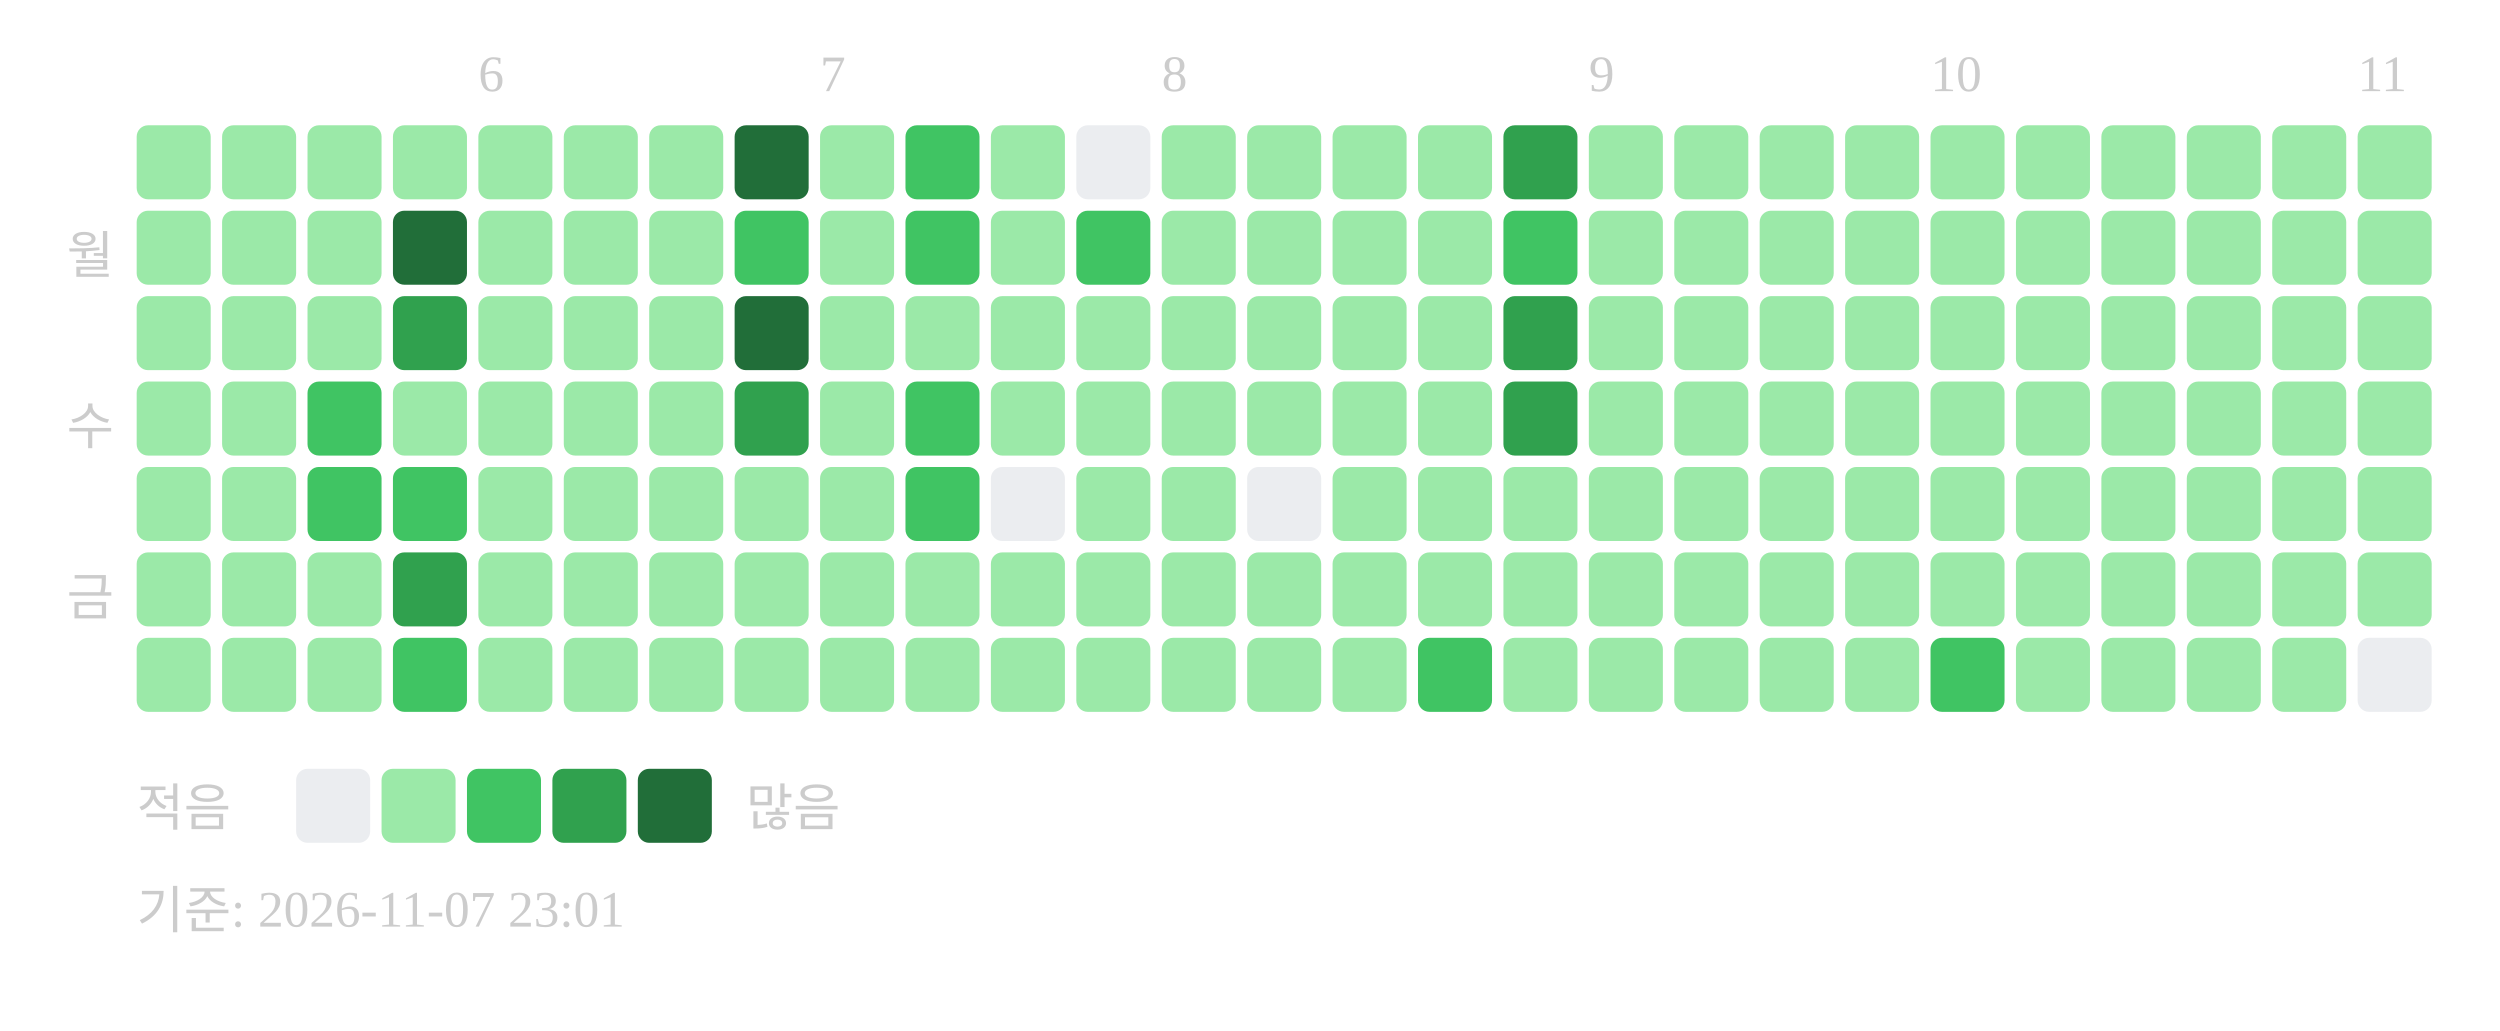
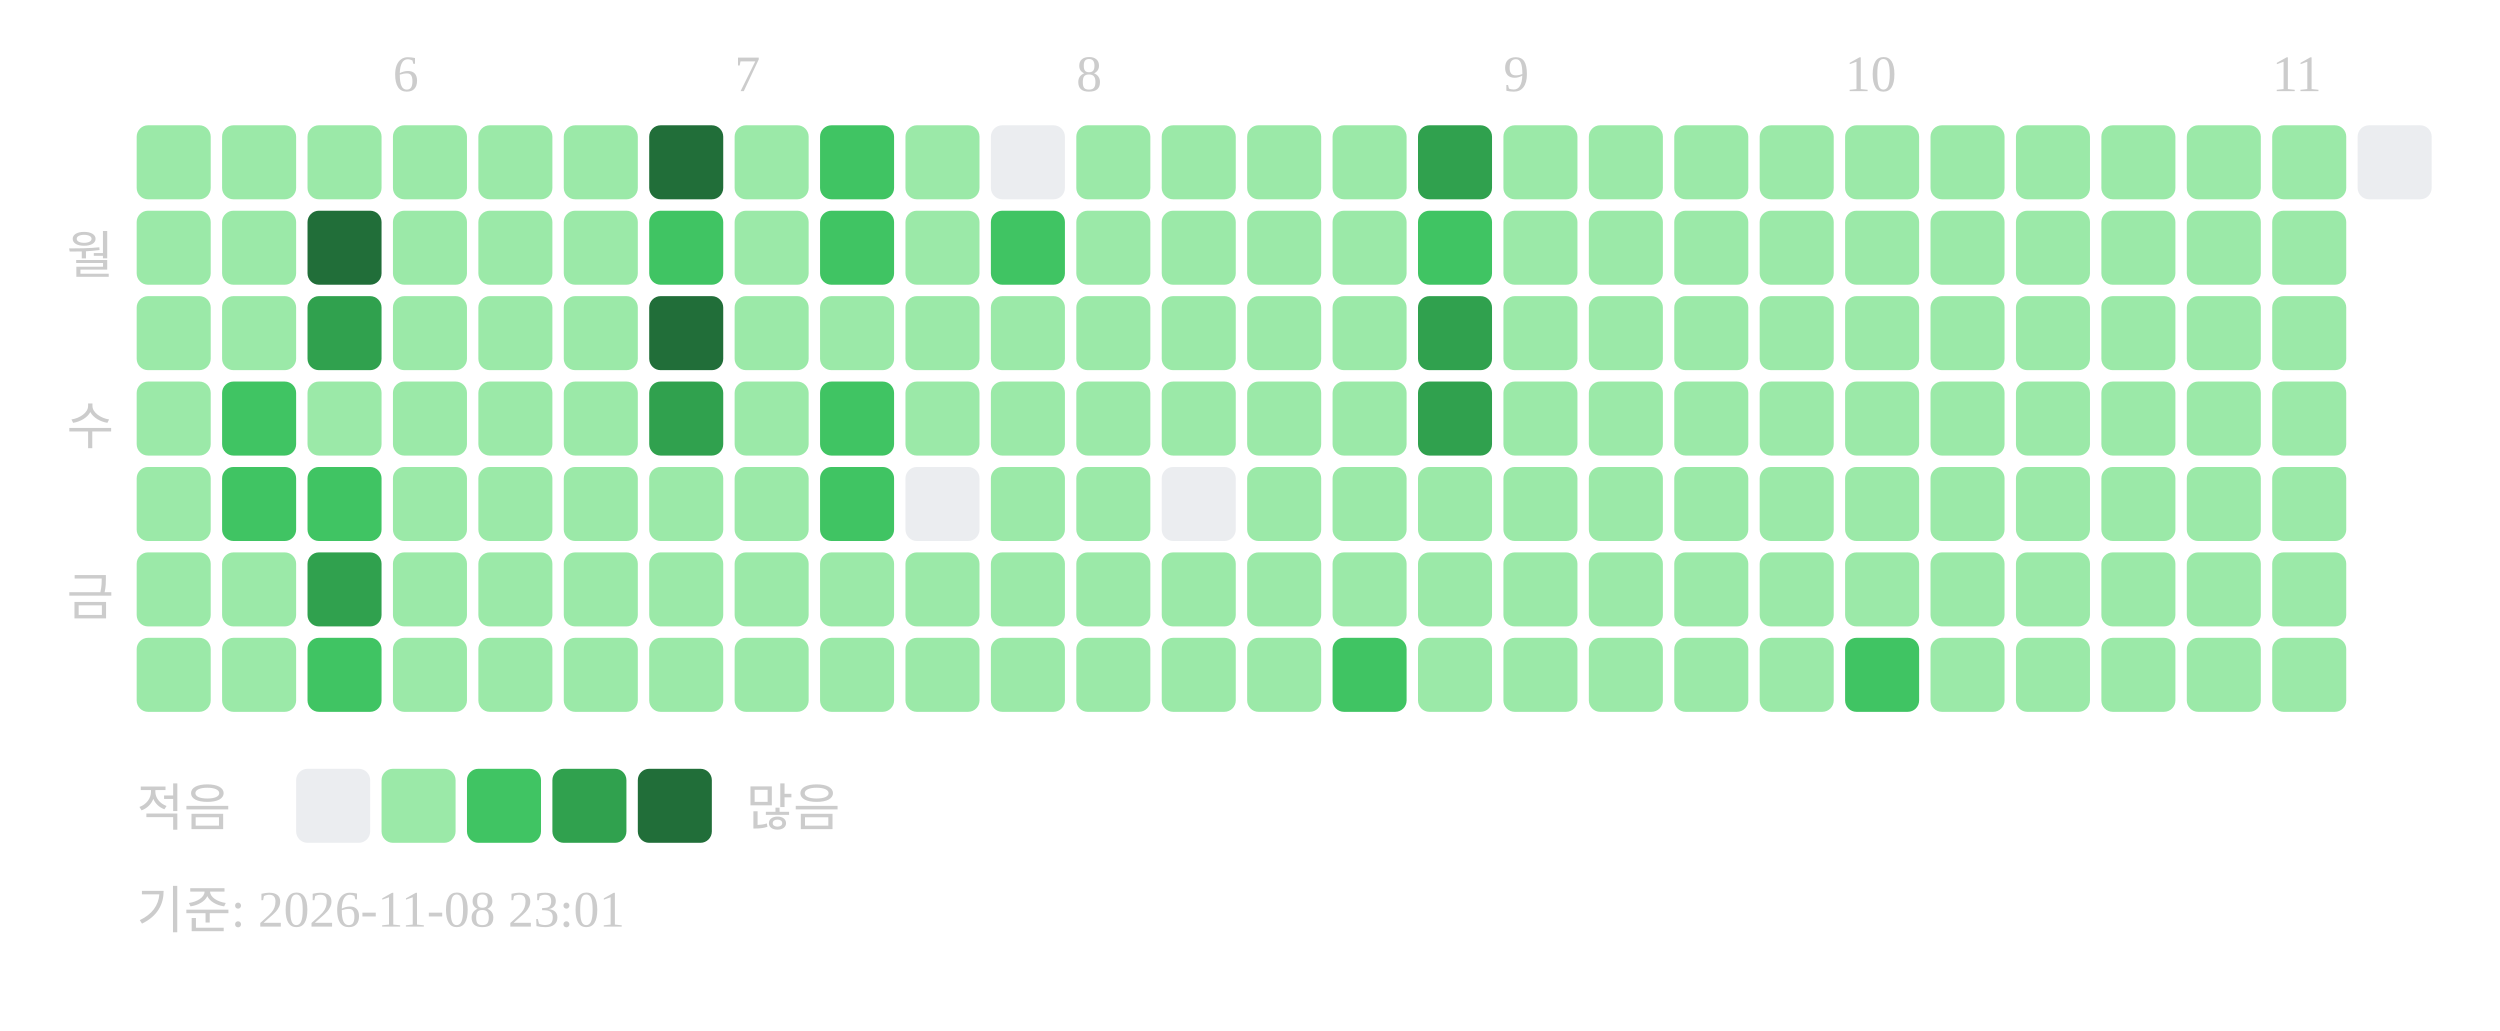
<svg xmlns="http://www.w3.org/2000/svg" width="439" height="181">
-   <text x="84" y="16" font-size="9" fill="#cccccc">6</text>
-   <text x="144" y="16" font-size="9" fill="#cccccc">7</text>
-   <text x="204" y="16" font-size="9" fill="#cccccc">8</text>
-   <text x="279" y="16" font-size="9" fill="#cccccc">9</text>
-   <text x="339" y="16" font-size="9" fill="#cccccc">10</text>
-   <text x="414" y="16" font-size="9" fill="#cccccc">11</text>
+   <text x="69" y="16" font-size="9" fill="#cccccc">6</text>
+   <text x="129" y="16" font-size="9" fill="#cccccc">7</text>
+   <text x="189" y="16" font-size="9" fill="#cccccc">8</text>
+   <text x="264" y="16" font-size="9" fill="#cccccc">9</text>
+   <text x="324" y="16" font-size="9" fill="#cccccc">10</text>
+   <text x="399" y="16" font-size="9" fill="#cccccc">11</text>
  <text x="20" y="48" text-anchor="end" font-size="9" fill="#cccccc">월</text>
  <text x="20" y="78" text-anchor="end" font-size="9" fill="#cccccc">수</text>
  <text x="20" y="108" text-anchor="end" font-size="9" fill="#cccccc">금</text>
  <rect x="24" y="22" width="13" height="13" rx="2" fill="#9be9a8" />
  <rect x="24" y="37" width="13" height="13" rx="2" fill="#9be9a8" />
  <rect x="24" y="52" width="13" height="13" rx="2" fill="#9be9a8" />
  <rect x="24" y="67" width="13" height="13" rx="2" fill="#9be9a8" />
  <rect x="24" y="82" width="13" height="13" rx="2" fill="#9be9a8" />
  <rect x="24" y="97" width="13" height="13" rx="2" fill="#9be9a8" />
  <rect x="24" y="112" width="13" height="13" rx="2" fill="#9be9a8" />
  <rect x="39" y="22" width="13" height="13" rx="2" fill="#9be9a8" />
  <rect x="39" y="37" width="13" height="13" rx="2" fill="#9be9a8" />
  <rect x="39" y="52" width="13" height="13" rx="2" fill="#9be9a8" />
-   <rect x="39" y="67" width="13" height="13" rx="2" fill="#9be9a8" />
-   <rect x="39" y="82" width="13" height="13" rx="2" fill="#9be9a8" />
+   <rect x="39" y="67" width="13" height="13" rx="2" fill="#40c463" />
+   <rect x="39" y="82" width="13" height="13" rx="2" fill="#40c463" />
  <rect x="39" y="97" width="13" height="13" rx="2" fill="#9be9a8" />
  <rect x="39" y="112" width="13" height="13" rx="2" fill="#9be9a8" />
  <rect x="54" y="22" width="13" height="13" rx="2" fill="#9be9a8" />
-   <rect x="54" y="37" width="13" height="13" rx="2" fill="#9be9a8" />
-   <rect x="54" y="52" width="13" height="13" rx="2" fill="#9be9a8" />
-   <rect x="54" y="67" width="13" height="13" rx="2" fill="#40c463" />
+   <rect x="54" y="37" width="13" height="13" rx="2" fill="#216e39" />
+   <rect x="54" y="52" width="13" height="13" rx="2" fill="#30a14e" />
+   <rect x="54" y="67" width="13" height="13" rx="2" fill="#9be9a8" />
  <rect x="54" y="82" width="13" height="13" rx="2" fill="#40c463" />
-   <rect x="54" y="97" width="13" height="13" rx="2" fill="#9be9a8" />
-   <rect x="54" y="112" width="13" height="13" rx="2" fill="#9be9a8" />
+   <rect x="54" y="97" width="13" height="13" rx="2" fill="#30a14e" />
+   <rect x="54" y="112" width="13" height="13" rx="2" fill="#40c463" />
  <rect x="69" y="22" width="13" height="13" rx="2" fill="#9be9a8" />
-   <rect x="69" y="37" width="13" height="13" rx="2" fill="#216e39" />
-   <rect x="69" y="52" width="13" height="13" rx="2" fill="#30a14e" />
+   <rect x="69" y="37" width="13" height="13" rx="2" fill="#9be9a8" />
+   <rect x="69" y="52" width="13" height="13" rx="2" fill="#9be9a8" />
  <rect x="69" y="67" width="13" height="13" rx="2" fill="#9be9a8" />
-   <rect x="69" y="82" width="13" height="13" rx="2" fill="#40c463" />
-   <rect x="69" y="97" width="13" height="13" rx="2" fill="#30a14e" />
-   <rect x="69" y="112" width="13" height="13" rx="2" fill="#40c463" />
+   <rect x="69" y="82" width="13" height="13" rx="2" fill="#9be9a8" />
+   <rect x="69" y="97" width="13" height="13" rx="2" fill="#9be9a8" />
+   <rect x="69" y="112" width="13" height="13" rx="2" fill="#9be9a8" />
  <rect x="84" y="22" width="13" height="13" rx="2" fill="#9be9a8" />
  <rect x="84" y="37" width="13" height="13" rx="2" fill="#9be9a8" />
  <rect x="84" y="52" width="13" height="13" rx="2" fill="#9be9a8" />
  <rect x="84" y="67" width="13" height="13" rx="2" fill="#9be9a8" />
  <rect x="84" y="82" width="13" height="13" rx="2" fill="#9be9a8" />
  <rect x="84" y="97" width="13" height="13" rx="2" fill="#9be9a8" />
  <rect x="84" y="112" width="13" height="13" rx="2" fill="#9be9a8" />
  <rect x="99" y="22" width="13" height="13" rx="2" fill="#9be9a8" />
  <rect x="99" y="37" width="13" height="13" rx="2" fill="#9be9a8" />
  <rect x="99" y="52" width="13" height="13" rx="2" fill="#9be9a8" />
  <rect x="99" y="67" width="13" height="13" rx="2" fill="#9be9a8" />
  <rect x="99" y="82" width="13" height="13" rx="2" fill="#9be9a8" />
  <rect x="99" y="97" width="13" height="13" rx="2" fill="#9be9a8" />
  <rect x="99" y="112" width="13" height="13" rx="2" fill="#9be9a8" />
-   <rect x="114" y="22" width="13" height="13" rx="2" fill="#9be9a8" />
-   <rect x="114" y="37" width="13" height="13" rx="2" fill="#9be9a8" />
-   <rect x="114" y="52" width="13" height="13" rx="2" fill="#9be9a8" />
-   <rect x="114" y="67" width="13" height="13" rx="2" fill="#9be9a8" />
+   <rect x="114" y="22" width="13" height="13" rx="2" fill="#216e39" />
+   <rect x="114" y="37" width="13" height="13" rx="2" fill="#40c463" />
+   <rect x="114" y="52" width="13" height="13" rx="2" fill="#216e39" />
+   <rect x="114" y="67" width="13" height="13" rx="2" fill="#30a14e" />
  <rect x="114" y="82" width="13" height="13" rx="2" fill="#9be9a8" />
  <rect x="114" y="97" width="13" height="13" rx="2" fill="#9be9a8" />
  <rect x="114" y="112" width="13" height="13" rx="2" fill="#9be9a8" />
-   <rect x="129" y="22" width="13" height="13" rx="2" fill="#216e39" />
-   <rect x="129" y="37" width="13" height="13" rx="2" fill="#40c463" />
-   <rect x="129" y="52" width="13" height="13" rx="2" fill="#216e39" />
-   <rect x="129" y="67" width="13" height="13" rx="2" fill="#30a14e" />
+   <rect x="129" y="22" width="13" height="13" rx="2" fill="#9be9a8" />
+   <rect x="129" y="37" width="13" height="13" rx="2" fill="#9be9a8" />
+   <rect x="129" y="52" width="13" height="13" rx="2" fill="#9be9a8" />
+   <rect x="129" y="67" width="13" height="13" rx="2" fill="#9be9a8" />
  <rect x="129" y="82" width="13" height="13" rx="2" fill="#9be9a8" />
  <rect x="129" y="97" width="13" height="13" rx="2" fill="#9be9a8" />
  <rect x="129" y="112" width="13" height="13" rx="2" fill="#9be9a8" />
-   <rect x="144" y="22" width="13" height="13" rx="2" fill="#9be9a8" />
-   <rect x="144" y="37" width="13" height="13" rx="2" fill="#9be9a8" />
+   <rect x="144" y="22" width="13" height="13" rx="2" fill="#40c463" />
+   <rect x="144" y="37" width="13" height="13" rx="2" fill="#40c463" />
  <rect x="144" y="52" width="13" height="13" rx="2" fill="#9be9a8" />
-   <rect x="144" y="67" width="13" height="13" rx="2" fill="#9be9a8" />
-   <rect x="144" y="82" width="13" height="13" rx="2" fill="#9be9a8" />
+   <rect x="144" y="67" width="13" height="13" rx="2" fill="#40c463" />
+   <rect x="144" y="82" width="13" height="13" rx="2" fill="#40c463" />
  <rect x="144" y="97" width="13" height="13" rx="2" fill="#9be9a8" />
  <rect x="144" y="112" width="13" height="13" rx="2" fill="#9be9a8" />
-   <rect x="159" y="22" width="13" height="13" rx="2" fill="#40c463" />
-   <rect x="159" y="37" width="13" height="13" rx="2" fill="#40c463" />
+   <rect x="159" y="22" width="13" height="13" rx="2" fill="#9be9a8" />
+   <rect x="159" y="37" width="13" height="13" rx="2" fill="#9be9a8" />
  <rect x="159" y="52" width="13" height="13" rx="2" fill="#9be9a8" />
-   <rect x="159" y="67" width="13" height="13" rx="2" fill="#40c463" />
-   <rect x="159" y="82" width="13" height="13" rx="2" fill="#40c463" />
+   <rect x="159" y="67" width="13" height="13" rx="2" fill="#9be9a8" />
+   <rect x="159" y="82" width="13" height="13" rx="2" fill="#ebedf0" />
  <rect x="159" y="97" width="13" height="13" rx="2" fill="#9be9a8" />
  <rect x="159" y="112" width="13" height="13" rx="2" fill="#9be9a8" />
-   <rect x="174" y="22" width="13" height="13" rx="2" fill="#9be9a8" />
-   <rect x="174" y="37" width="13" height="13" rx="2" fill="#9be9a8" />
+   <rect x="174" y="22" width="13" height="13" rx="2" fill="#ebedf0" />
+   <rect x="174" y="37" width="13" height="13" rx="2" fill="#40c463" />
  <rect x="174" y="52" width="13" height="13" rx="2" fill="#9be9a8" />
  <rect x="174" y="67" width="13" height="13" rx="2" fill="#9be9a8" />
-   <rect x="174" y="82" width="13" height="13" rx="2" fill="#ebedf0" />
+   <rect x="174" y="82" width="13" height="13" rx="2" fill="#9be9a8" />
  <rect x="174" y="97" width="13" height="13" rx="2" fill="#9be9a8" />
  <rect x="174" y="112" width="13" height="13" rx="2" fill="#9be9a8" />
-   <rect x="189" y="22" width="13" height="13" rx="2" fill="#ebedf0" />
-   <rect x="189" y="37" width="13" height="13" rx="2" fill="#40c463" />
+   <rect x="189" y="22" width="13" height="13" rx="2" fill="#9be9a8" />
+   <rect x="189" y="37" width="13" height="13" rx="2" fill="#9be9a8" />
  <rect x="189" y="52" width="13" height="13" rx="2" fill="#9be9a8" />
  <rect x="189" y="67" width="13" height="13" rx="2" fill="#9be9a8" />
  <rect x="189" y="82" width="13" height="13" rx="2" fill="#9be9a8" />
  <rect x="189" y="97" width="13" height="13" rx="2" fill="#9be9a8" />
  <rect x="189" y="112" width="13" height="13" rx="2" fill="#9be9a8" />
  <rect x="204" y="22" width="13" height="13" rx="2" fill="#9be9a8" />
  <rect x="204" y="37" width="13" height="13" rx="2" fill="#9be9a8" />
  <rect x="204" y="52" width="13" height="13" rx="2" fill="#9be9a8" />
  <rect x="204" y="67" width="13" height="13" rx="2" fill="#9be9a8" />
-   <rect x="204" y="82" width="13" height="13" rx="2" fill="#9be9a8" />
+   <rect x="204" y="82" width="13" height="13" rx="2" fill="#ebedf0" />
  <rect x="204" y="97" width="13" height="13" rx="2" fill="#9be9a8" />
  <rect x="204" y="112" width="13" height="13" rx="2" fill="#9be9a8" />
  <rect x="219" y="22" width="13" height="13" rx="2" fill="#9be9a8" />
  <rect x="219" y="37" width="13" height="13" rx="2" fill="#9be9a8" />
  <rect x="219" y="52" width="13" height="13" rx="2" fill="#9be9a8" />
  <rect x="219" y="67" width="13" height="13" rx="2" fill="#9be9a8" />
-   <rect x="219" y="82" width="13" height="13" rx="2" fill="#ebedf0" />
+   <rect x="219" y="82" width="13" height="13" rx="2" fill="#9be9a8" />
  <rect x="219" y="97" width="13" height="13" rx="2" fill="#9be9a8" />
  <rect x="219" y="112" width="13" height="13" rx="2" fill="#9be9a8" />
  <rect x="234" y="22" width="13" height="13" rx="2" fill="#9be9a8" />
  <rect x="234" y="37" width="13" height="13" rx="2" fill="#9be9a8" />
  <rect x="234" y="52" width="13" height="13" rx="2" fill="#9be9a8" />
  <rect x="234" y="67" width="13" height="13" rx="2" fill="#9be9a8" />
  <rect x="234" y="82" width="13" height="13" rx="2" fill="#9be9a8" />
  <rect x="234" y="97" width="13" height="13" rx="2" fill="#9be9a8" />
-   <rect x="234" y="112" width="13" height="13" rx="2" fill="#9be9a8" />
-   <rect x="249" y="22" width="13" height="13" rx="2" fill="#9be9a8" />
-   <rect x="249" y="37" width="13" height="13" rx="2" fill="#9be9a8" />
-   <rect x="249" y="52" width="13" height="13" rx="2" fill="#9be9a8" />
-   <rect x="249" y="67" width="13" height="13" rx="2" fill="#9be9a8" />
+   <rect x="234" y="112" width="13" height="13" rx="2" fill="#40c463" />
+   <rect x="249" y="22" width="13" height="13" rx="2" fill="#30a14e" />
+   <rect x="249" y="37" width="13" height="13" rx="2" fill="#40c463" />
+   <rect x="249" y="52" width="13" height="13" rx="2" fill="#30a14e" />
+   <rect x="249" y="67" width="13" height="13" rx="2" fill="#30a14e" />
  <rect x="249" y="82" width="13" height="13" rx="2" fill="#9be9a8" />
  <rect x="249" y="97" width="13" height="13" rx="2" fill="#9be9a8" />
-   <rect x="249" y="112" width="13" height="13" rx="2" fill="#40c463" />
-   <rect x="264" y="22" width="13" height="13" rx="2" fill="#30a14e" />
-   <rect x="264" y="37" width="13" height="13" rx="2" fill="#40c463" />
-   <rect x="264" y="52" width="13" height="13" rx="2" fill="#30a14e" />
-   <rect x="264" y="67" width="13" height="13" rx="2" fill="#30a14e" />
+   <rect x="249" y="112" width="13" height="13" rx="2" fill="#9be9a8" />
+   <rect x="264" y="22" width="13" height="13" rx="2" fill="#9be9a8" />
+   <rect x="264" y="37" width="13" height="13" rx="2" fill="#9be9a8" />
+   <rect x="264" y="52" width="13" height="13" rx="2" fill="#9be9a8" />
+   <rect x="264" y="67" width="13" height="13" rx="2" fill="#9be9a8" />
  <rect x="264" y="82" width="13" height="13" rx="2" fill="#9be9a8" />
  <rect x="264" y="97" width="13" height="13" rx="2" fill="#9be9a8" />
  <rect x="264" y="112" width="13" height="13" rx="2" fill="#9be9a8" />
  <rect x="279" y="22" width="13" height="13" rx="2" fill="#9be9a8" />
  <rect x="279" y="37" width="13" height="13" rx="2" fill="#9be9a8" />
  <rect x="279" y="52" width="13" height="13" rx="2" fill="#9be9a8" />
  <rect x="279" y="67" width="13" height="13" rx="2" fill="#9be9a8" />
  <rect x="279" y="82" width="13" height="13" rx="2" fill="#9be9a8" />
  <rect x="279" y="97" width="13" height="13" rx="2" fill="#9be9a8" />
  <rect x="279" y="112" width="13" height="13" rx="2" fill="#9be9a8" />
  <rect x="294" y="22" width="13" height="13" rx="2" fill="#9be9a8" />
  <rect x="294" y="37" width="13" height="13" rx="2" fill="#9be9a8" />
  <rect x="294" y="52" width="13" height="13" rx="2" fill="#9be9a8" />
  <rect x="294" y="67" width="13" height="13" rx="2" fill="#9be9a8" />
  <rect x="294" y="82" width="13" height="13" rx="2" fill="#9be9a8" />
  <rect x="294" y="97" width="13" height="13" rx="2" fill="#9be9a8" />
  <rect x="294" y="112" width="13" height="13" rx="2" fill="#9be9a8" />
  <rect x="309" y="22" width="13" height="13" rx="2" fill="#9be9a8" />
  <rect x="309" y="37" width="13" height="13" rx="2" fill="#9be9a8" />
  <rect x="309" y="52" width="13" height="13" rx="2" fill="#9be9a8" />
  <rect x="309" y="67" width="13" height="13" rx="2" fill="#9be9a8" />
  <rect x="309" y="82" width="13" height="13" rx="2" fill="#9be9a8" />
  <rect x="309" y="97" width="13" height="13" rx="2" fill="#9be9a8" />
  <rect x="309" y="112" width="13" height="13" rx="2" fill="#9be9a8" />
  <rect x="324" y="22" width="13" height="13" rx="2" fill="#9be9a8" />
  <rect x="324" y="37" width="13" height="13" rx="2" fill="#9be9a8" />
  <rect x="324" y="52" width="13" height="13" rx="2" fill="#9be9a8" />
  <rect x="324" y="67" width="13" height="13" rx="2" fill="#9be9a8" />
  <rect x="324" y="82" width="13" height="13" rx="2" fill="#9be9a8" />
  <rect x="324" y="97" width="13" height="13" rx="2" fill="#9be9a8" />
-   <rect x="324" y="112" width="13" height="13" rx="2" fill="#9be9a8" />
+   <rect x="324" y="112" width="13" height="13" rx="2" fill="#40c463" />
  <rect x="339" y="22" width="13" height="13" rx="2" fill="#9be9a8" />
  <rect x="339" y="37" width="13" height="13" rx="2" fill="#9be9a8" />
  <rect x="339" y="52" width="13" height="13" rx="2" fill="#9be9a8" />
  <rect x="339" y="67" width="13" height="13" rx="2" fill="#9be9a8" />
  <rect x="339" y="82" width="13" height="13" rx="2" fill="#9be9a8" />
  <rect x="339" y="97" width="13" height="13" rx="2" fill="#9be9a8" />
-   <rect x="339" y="112" width="13" height="13" rx="2" fill="#40c463" />
+   <rect x="339" y="112" width="13" height="13" rx="2" fill="#9be9a8" />
  <rect x="354" y="22" width="13" height="13" rx="2" fill="#9be9a8" />
  <rect x="354" y="37" width="13" height="13" rx="2" fill="#9be9a8" />
  <rect x="354" y="52" width="13" height="13" rx="2" fill="#9be9a8" />
  <rect x="354" y="67" width="13" height="13" rx="2" fill="#9be9a8" />
  <rect x="354" y="82" width="13" height="13" rx="2" fill="#9be9a8" />
  <rect x="354" y="97" width="13" height="13" rx="2" fill="#9be9a8" />
  <rect x="354" y="112" width="13" height="13" rx="2" fill="#9be9a8" />
  <rect x="369" y="22" width="13" height="13" rx="2" fill="#9be9a8" />
  <rect x="369" y="37" width="13" height="13" rx="2" fill="#9be9a8" />
  <rect x="369" y="52" width="13" height="13" rx="2" fill="#9be9a8" />
  <rect x="369" y="67" width="13" height="13" rx="2" fill="#9be9a8" />
  <rect x="369" y="82" width="13" height="13" rx="2" fill="#9be9a8" />
  <rect x="369" y="97" width="13" height="13" rx="2" fill="#9be9a8" />
  <rect x="369" y="112" width="13" height="13" rx="2" fill="#9be9a8" />
  <rect x="384" y="22" width="13" height="13" rx="2" fill="#9be9a8" />
  <rect x="384" y="37" width="13" height="13" rx="2" fill="#9be9a8" />
  <rect x="384" y="52" width="13" height="13" rx="2" fill="#9be9a8" />
  <rect x="384" y="67" width="13" height="13" rx="2" fill="#9be9a8" />
  <rect x="384" y="82" width="13" height="13" rx="2" fill="#9be9a8" />
  <rect x="384" y="97" width="13" height="13" rx="2" fill="#9be9a8" />
  <rect x="384" y="112" width="13" height="13" rx="2" fill="#9be9a8" />
  <rect x="399" y="22" width="13" height="13" rx="2" fill="#9be9a8" />
  <rect x="399" y="37" width="13" height="13" rx="2" fill="#9be9a8" />
  <rect x="399" y="52" width="13" height="13" rx="2" fill="#9be9a8" />
  <rect x="399" y="67" width="13" height="13" rx="2" fill="#9be9a8" />
  <rect x="399" y="82" width="13" height="13" rx="2" fill="#9be9a8" />
  <rect x="399" y="97" width="13" height="13" rx="2" fill="#9be9a8" />
  <rect x="399" y="112" width="13" height="13" rx="2" fill="#9be9a8" />
-   <rect x="414" y="22" width="13" height="13" rx="2" fill="#9be9a8" />
-   <rect x="414" y="37" width="13" height="13" rx="2" fill="#9be9a8" />
-   <rect x="414" y="52" width="13" height="13" rx="2" fill="#9be9a8" />
-   <rect x="414" y="67" width="13" height="13" rx="2" fill="#9be9a8" />
-   <rect x="414" y="82" width="13" height="13" rx="2" fill="#9be9a8" />
-   <rect x="414" y="97" width="13" height="13" rx="2" fill="#9be9a8" />
-   <rect x="414" y="112" width="13" height="13" rx="2" fill="#ebedf0" />
+   <rect x="414" y="22" width="13" height="13" rx="2" fill="#ebedf0" />
  <text x="24" y="145" font-size="9" fill="#cccccc">적음</text>
  <rect x="52" y="135" width="13" height="13" rx="2" fill="#ebedf0" />
  <rect x="67" y="135" width="13" height="13" rx="2" fill="#9be9a8" />
  <rect x="82" y="135" width="13" height="13" rx="2" fill="#40c463" />
  <rect x="97" y="135" width="13" height="13" rx="2" fill="#30a14e" />
  <rect x="112" y="135" width="13" height="13" rx="2" fill="#216e39" />
  <text x="131" y="145" font-size="9" fill="#cccccc">많음</text>
-   <text x="24" y="163" font-size="9" fill="#cccccc">기준: 2026-11-07 23:01</text>
+   <text x="24" y="163" font-size="9" fill="#cccccc">기준: 2026-11-08 23:01</text>
</svg>
